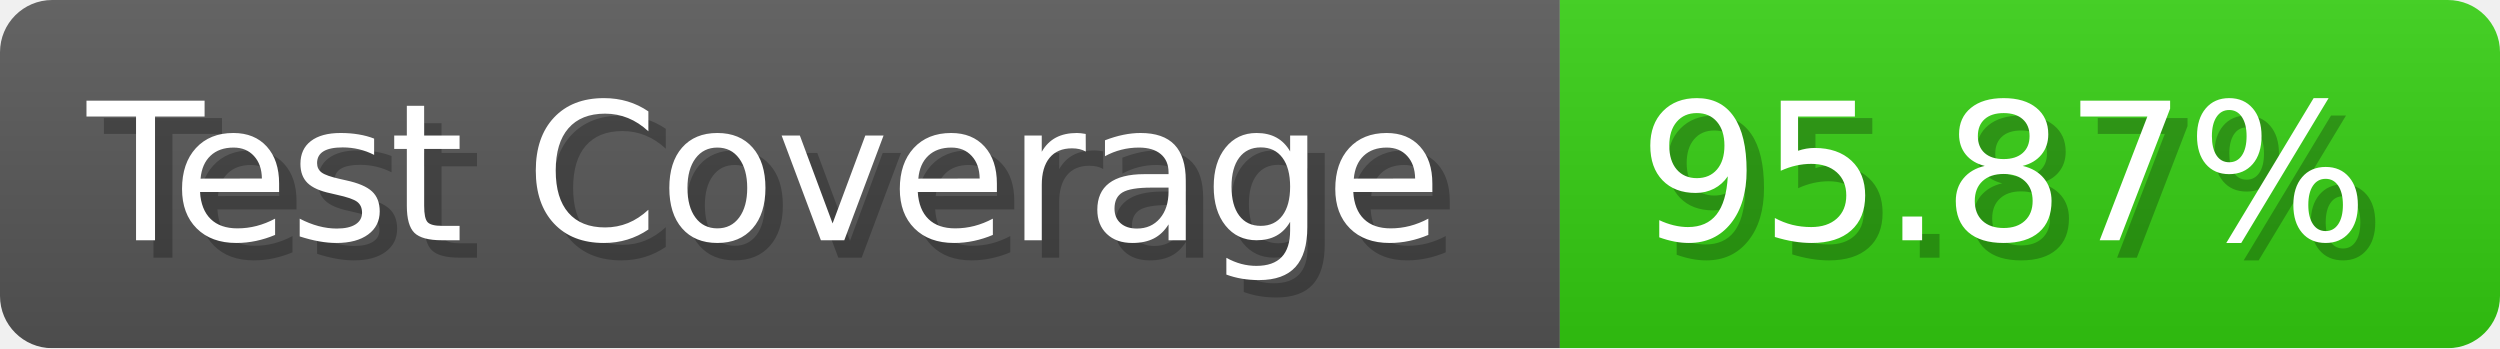
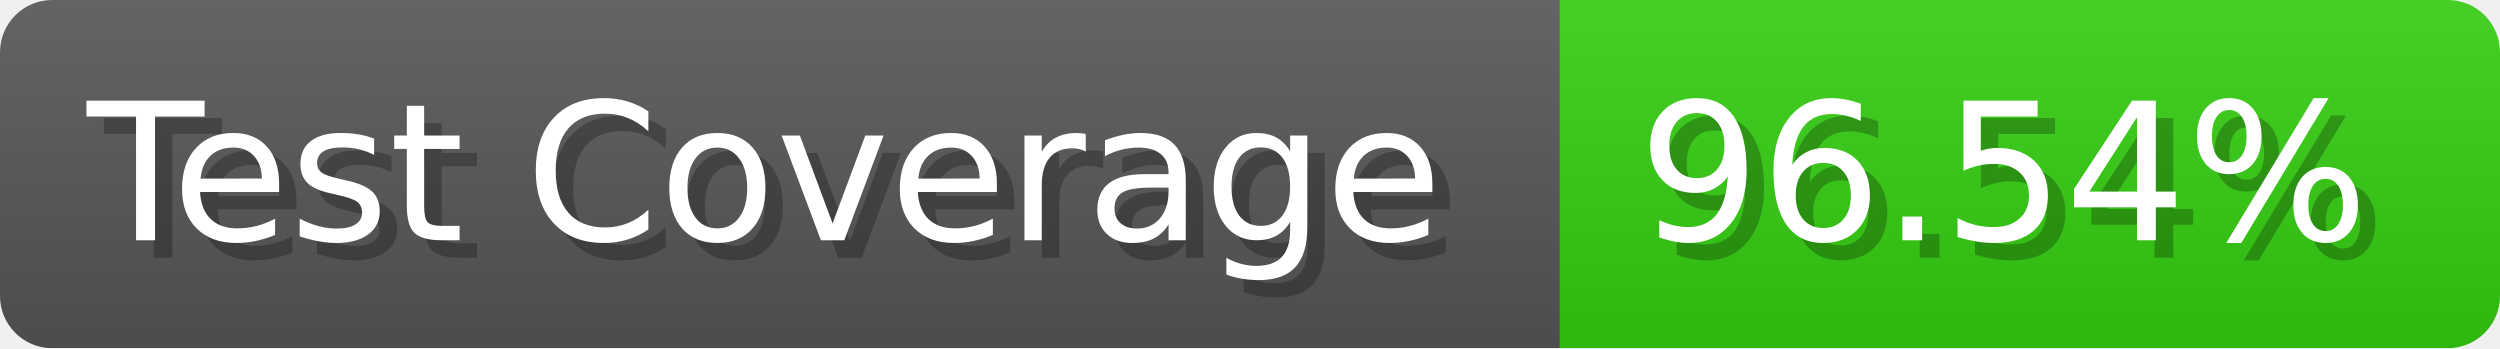
- <svg xmlns="http://www.w3.org/2000/svg" width="143.6" height="20" viewBox="0 0 1436 200" role="img" aria-label="Test Coverage: 95.87%">
+ <svg xmlns="http://www.w3.org/2000/svg" width="143.6" height="20" viewBox="0 0 1436 200" role="img" aria-label="Test Coverage: 96.54%">
  <linearGradient id="a" x2="0" y2="100%">
    <stop offset="0" stop-opacity=".1" stop-color="#EEE" />
    <stop offset="1" stop-opacity=".1" />
  </linearGradient>
  <mask id="m">
    <rect width="1436" height="200" rx="30" fill="#FFF" />
  </mask>
  <g mask="url(#m)">
    <rect width="896" height="200" fill="#555" />
    <rect width="540" height="200" fill="#3C1" x="896" />
    <rect width="1436" height="200" fill="url(#a)" />
  </g>
  <g aria-hidden="true" fill="#fff" text-anchor="start" font-family="Verdana,DejaVu Sans,sans-serif" font-size="110">
    <text x="60" y="148" textLength="796" fill="#000" opacity="0.25">Test Coverage</text>
    <text x="50" y="138" textLength="796">Test Coverage</text>
-     <text x="951" y="148" textLength="440" fill="#000" opacity="0.25">95.87%</text>
-     <text x="941" y="138" textLength="440">95.87%</text>
+     <text x="951" y="148" textLength="440" fill="#000" opacity="0.25">96.54%</text>
+     <text x="941" y="138" textLength="440">96.54%</text>
  </g>
</svg>
